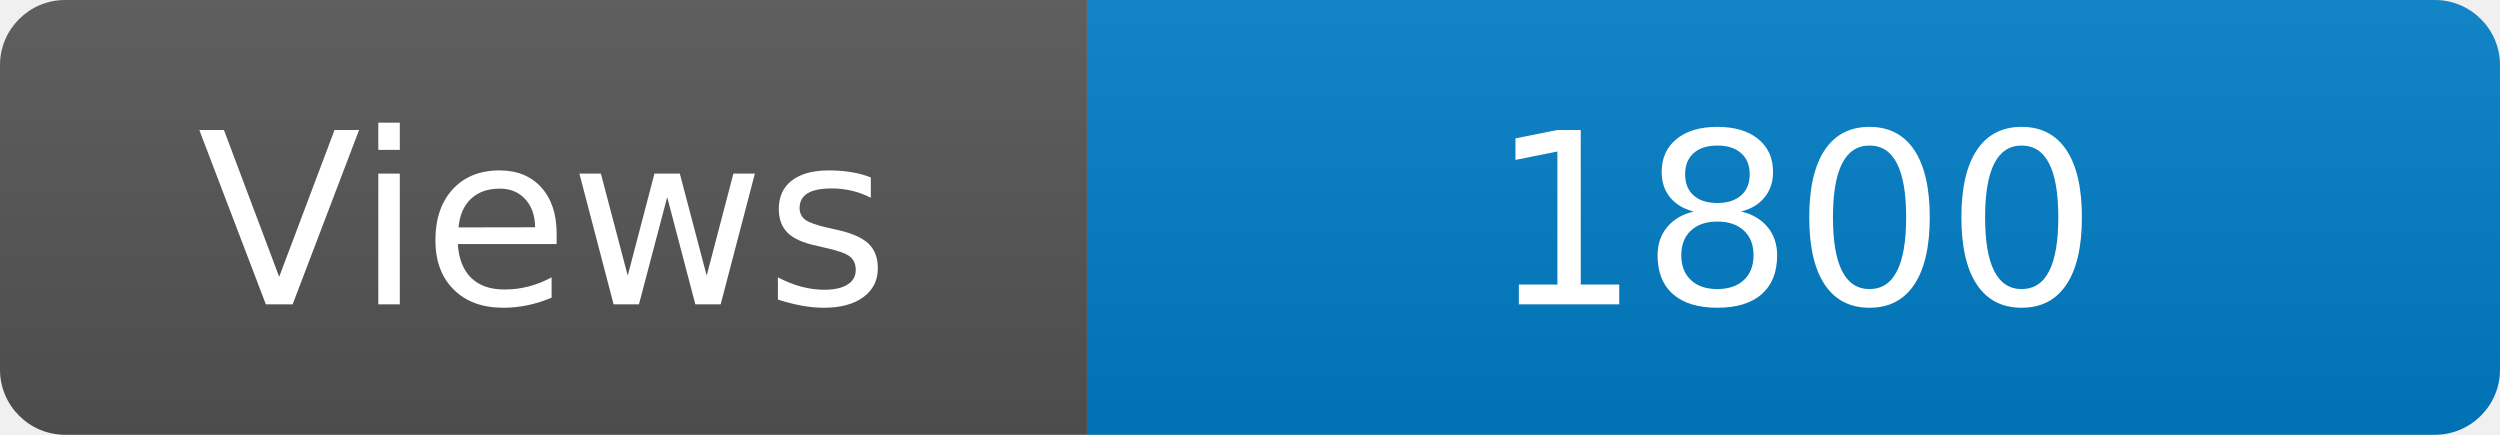
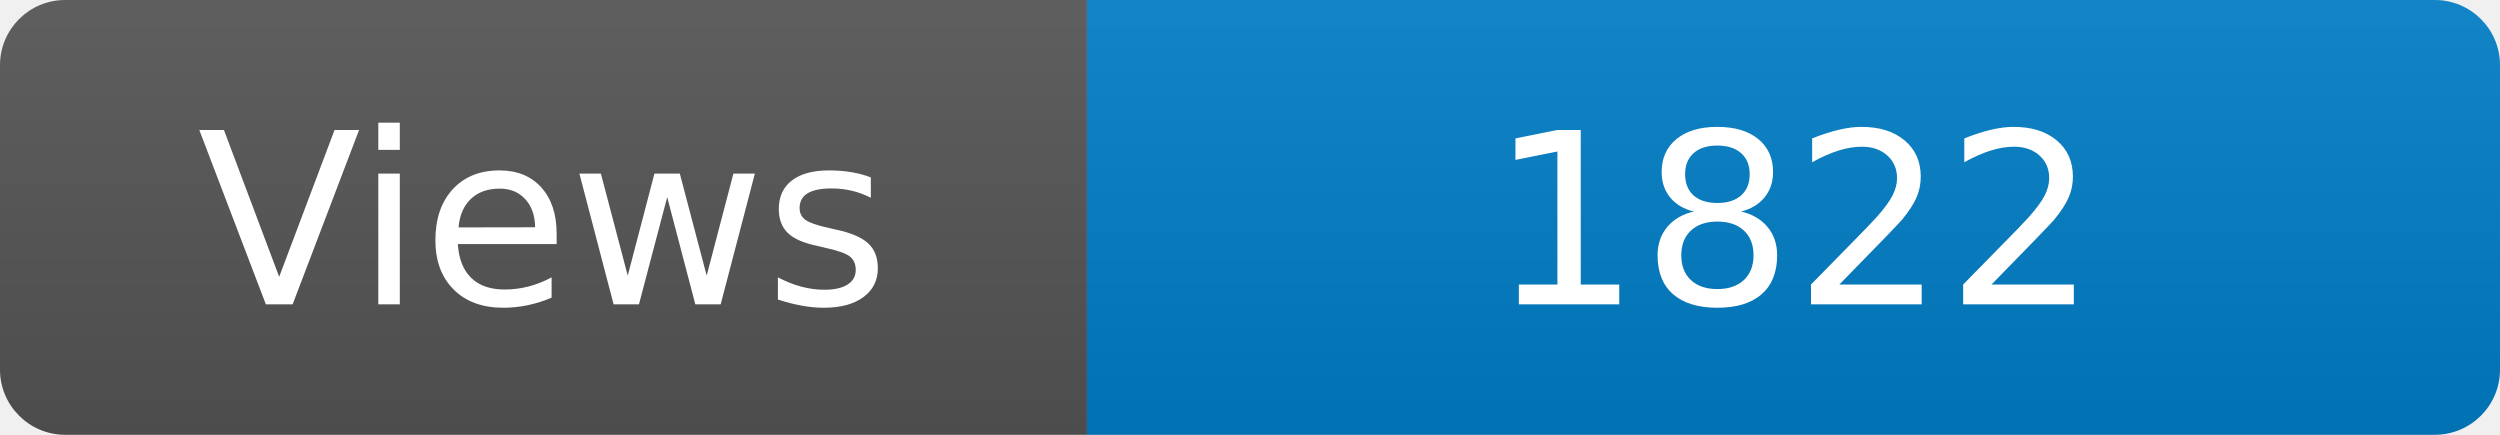
<svg xmlns="http://www.w3.org/2000/svg" width="115" height="20" role="img" aria-label="Maintained?: yes">
  <linearGradient id="s" x2="0" y2="100%">
    <stop offset="0" stop-color="#bbb" stop-opacity=".1" />
    <stop offset="1" stop-opacity=".1" />
  </linearGradient>
  <clipPath id="r">
    <rect width="115" height="20" rx="3" fill="#fff" />
  </clipPath>
  <g clip-path="url(#r)">
    <rect width="50" height="20" fill="#555" />
    <rect x="50" width="160" height="20" fill="#007ec6" />
    <rect width="115" height="20" fill="url(#s)" />
  </g>
  <g fill="#fff" text-anchor="middle" font-family="Verdana,Geneva,DejaVu Sans,sans-serif" font-size="110">
    <text x="250" y="140" transform="scale(.1)" fill="#fff">Views</text>
-     <text x="825" y="140" transform="scale(.1)" fill="#fff">1800</text>
+     <text x="825" y="140" transform="scale(.1)" fill="#fff">1822</text>
  </g>
</svg>
